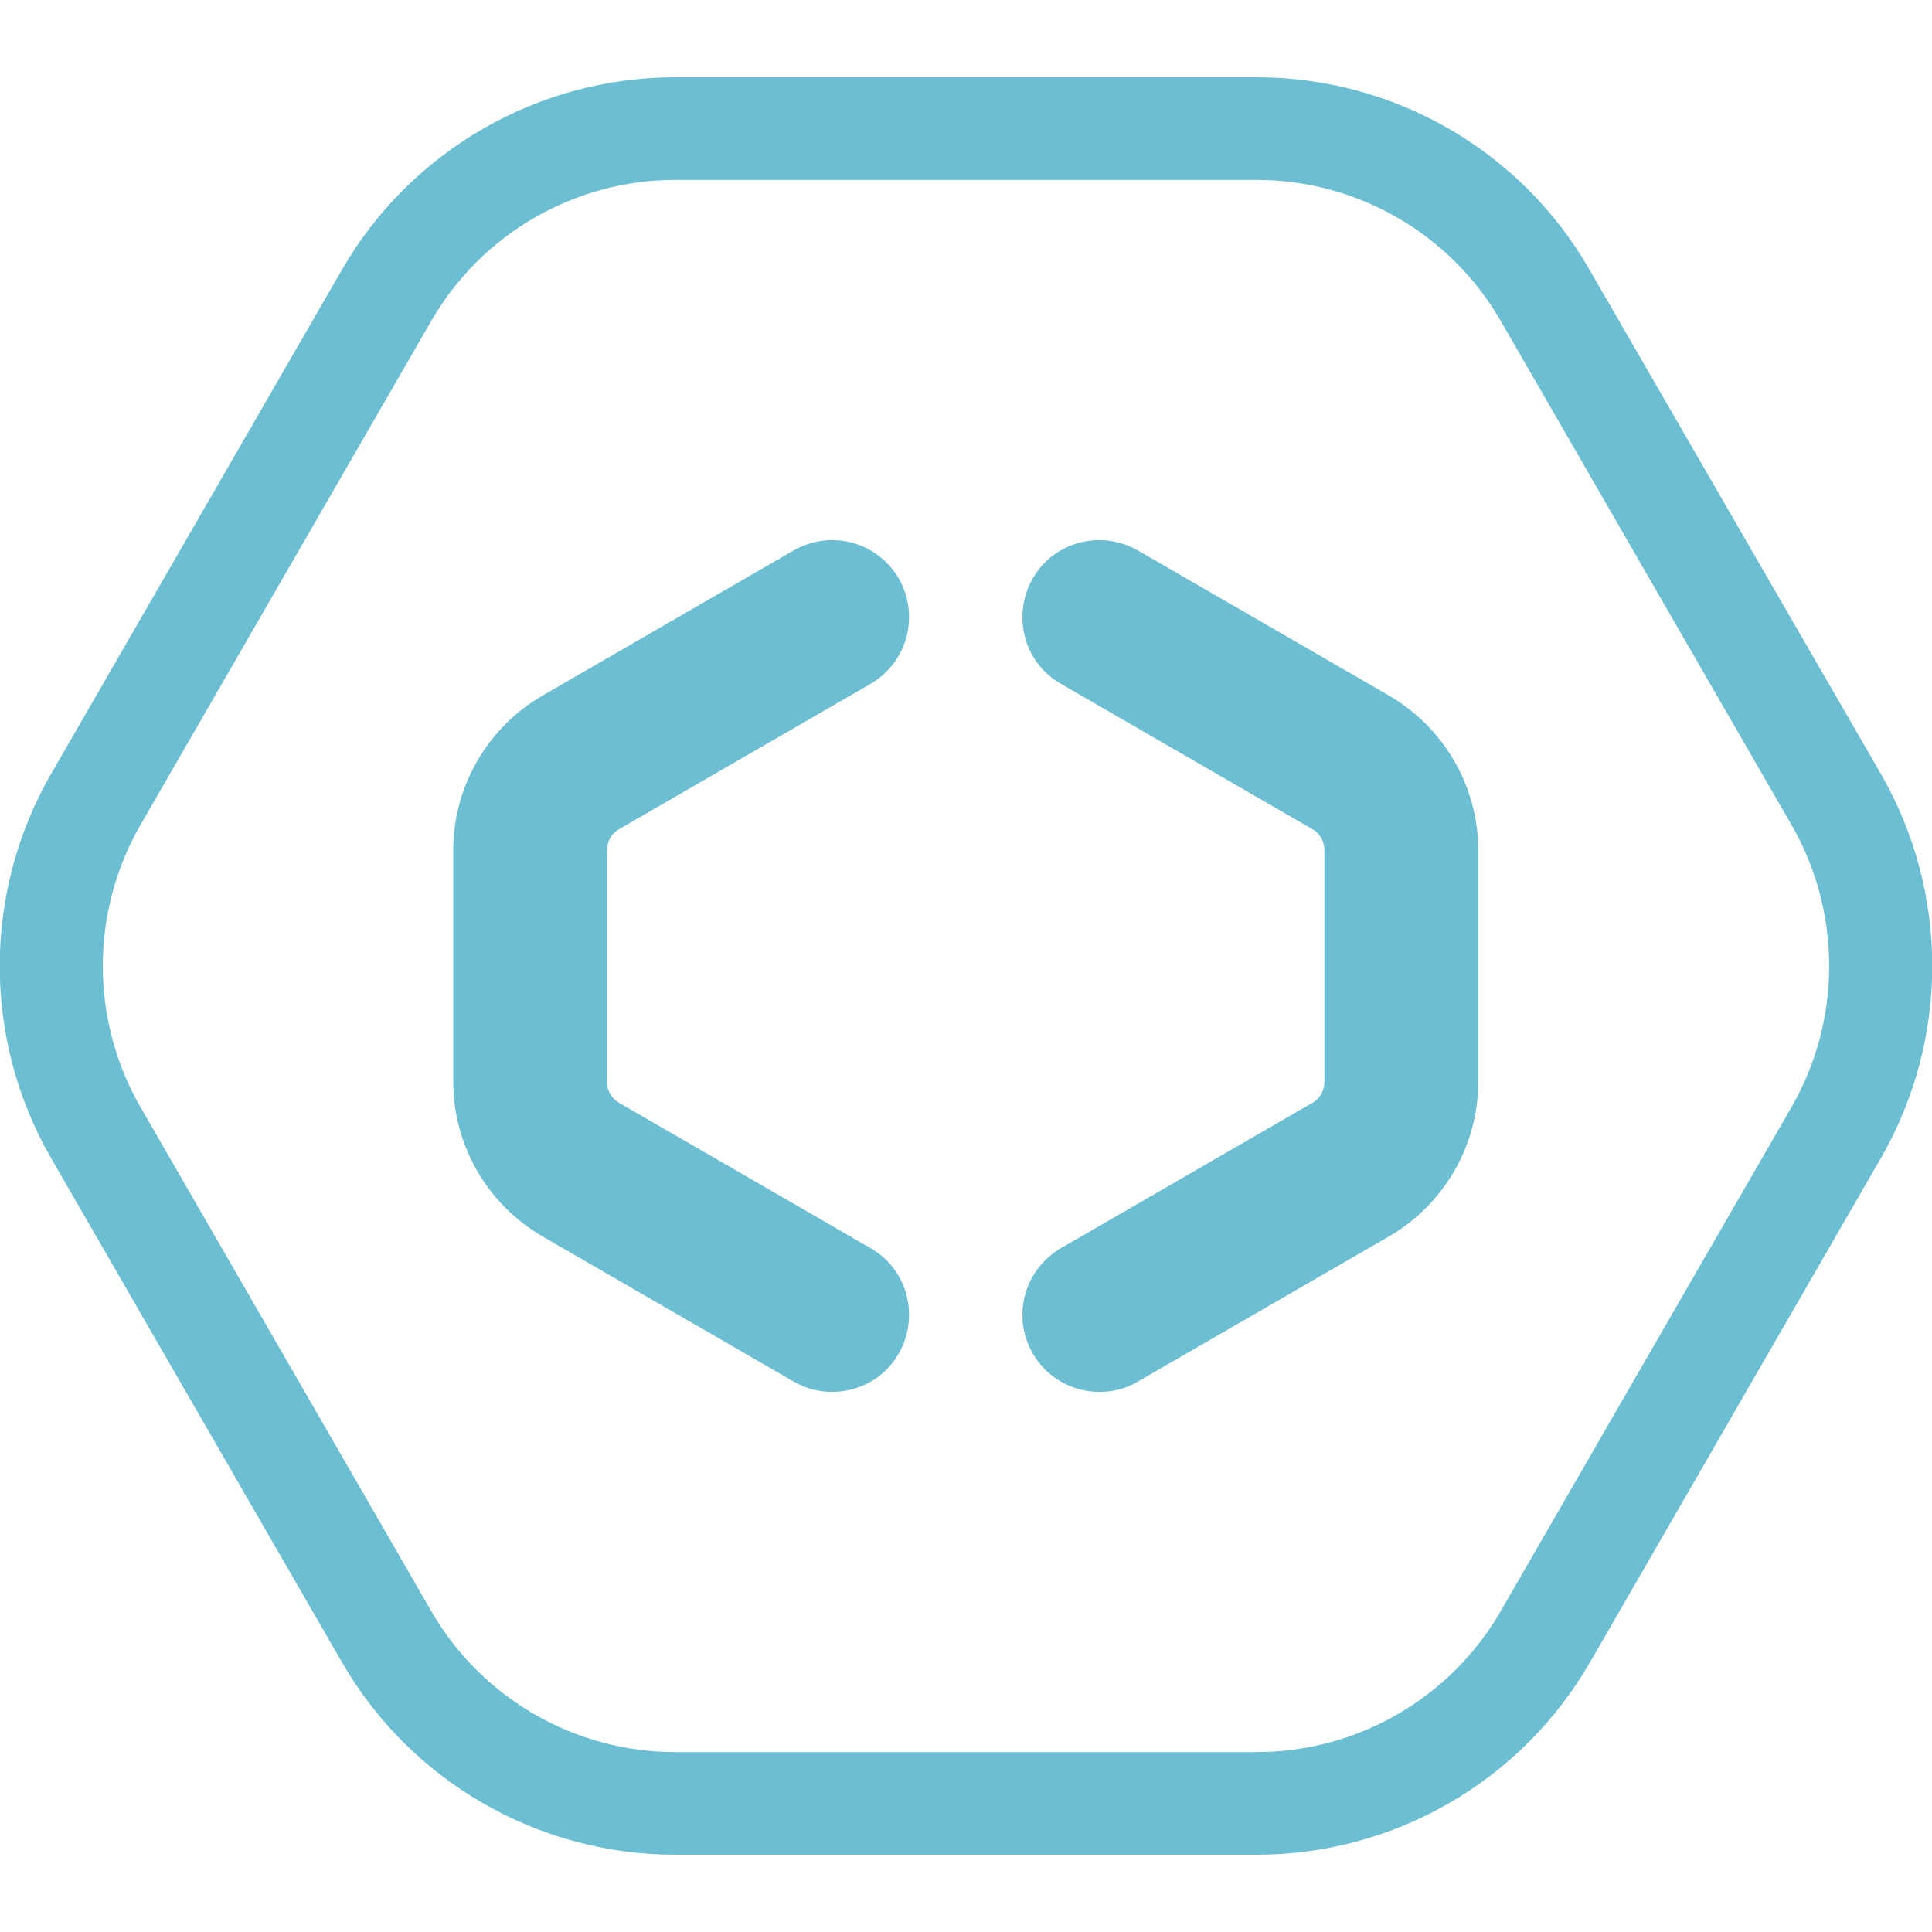
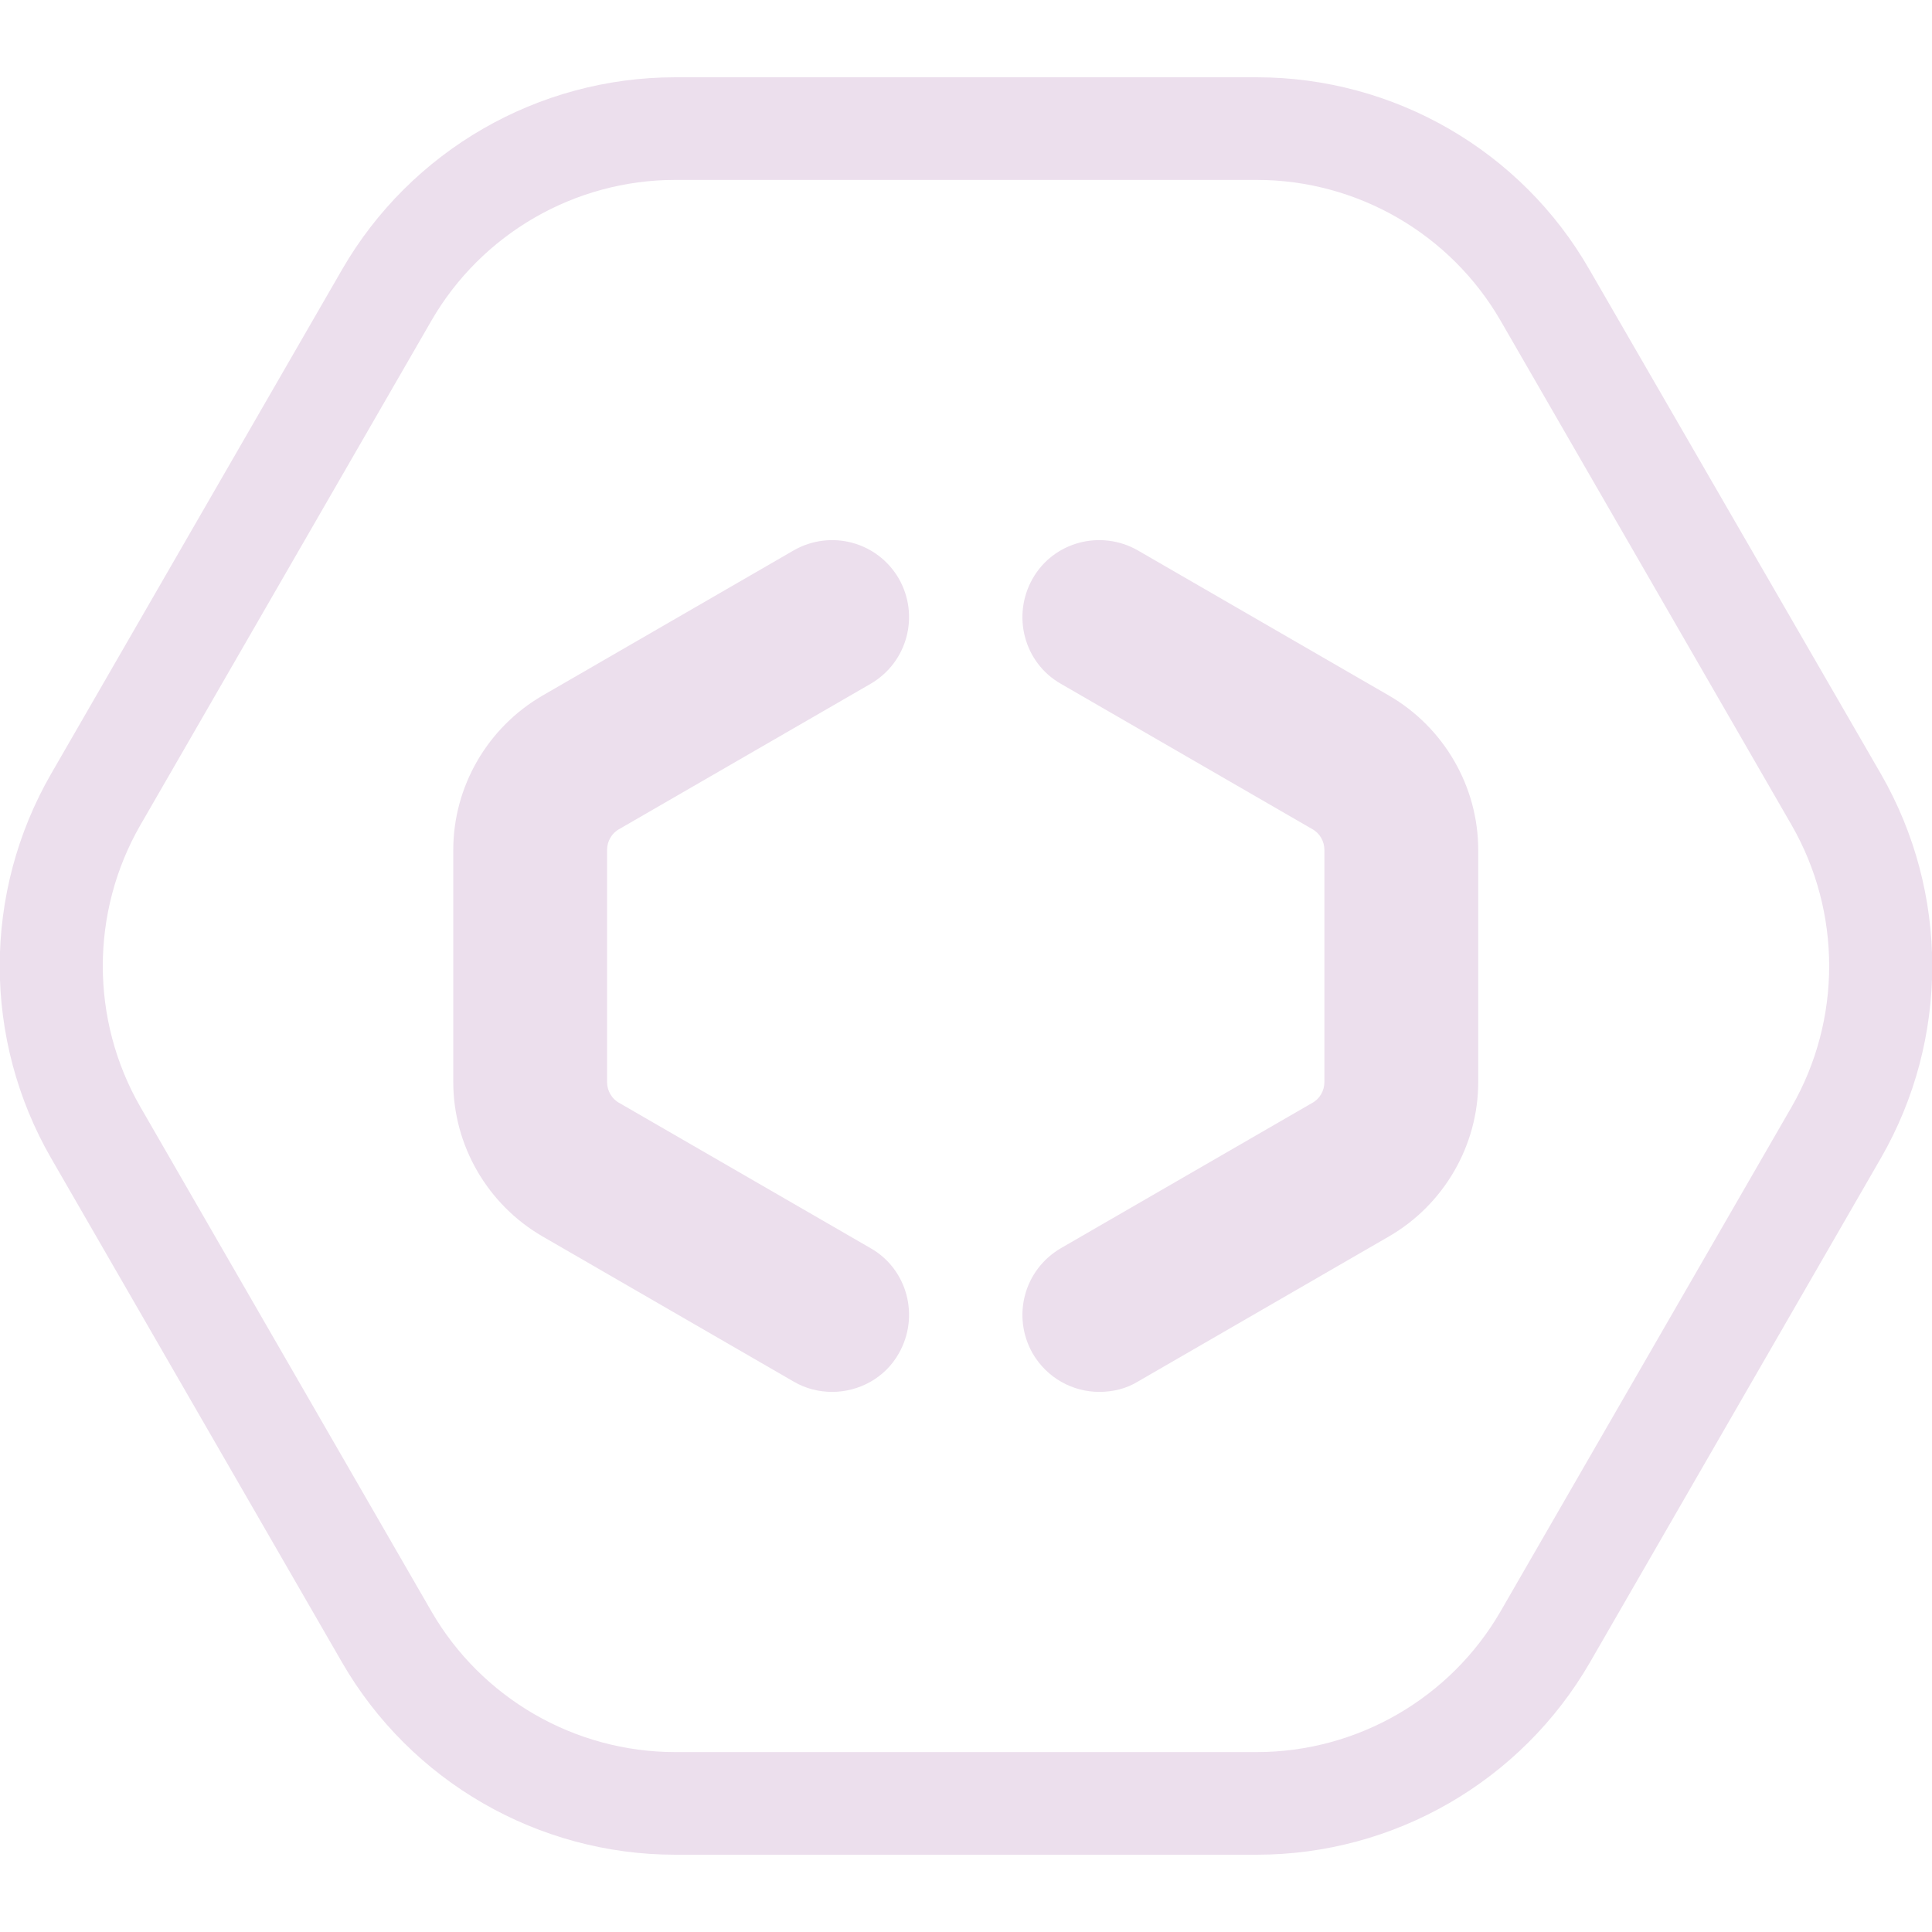
<svg xmlns="http://www.w3.org/2000/svg" width="100" height="100" viewBox="0 0 100 100" fill="none">
  <g clip-path="url(#clip0)">
-     <path d="M65.047 9.312C70.249 9.312 75.079 12.101 77.68 16.616L92.728 42.696C95.328 47.211 95.328 52.789 92.728 57.304L77.68 83.385C75.079 87.9 70.249 90.688 65.047 90.688H34.952C29.75 90.688 24.92 87.9 22.319 83.385L7.271 57.304C4.67 52.789 4.67 47.211 7.271 42.696L22.319 16.616C24.92 12.101 29.75 9.312 34.952 9.312H65.047ZM65.047 4H34.952C27.839 4 21.257 7.798 17.701 13.96L2.653 40.04C-0.903 46.202 -0.903 53.798 2.653 59.96L17.701 86.04C21.257 92.202 27.839 96 34.952 96H65.047C72.16 96 78.741 92.202 82.298 86.04L97.345 59.96C100.902 53.798 100.902 46.202 97.345 40.04L82.271 13.96C78.741 7.798 72.16 4 65.047 4Z" fill="#6CBED3" />
-     <path d="M43.073 72.044C42.41 72.044 41.72 71.885 41.083 71.513L28.079 63.996C25.239 62.35 23.461 59.296 23.461 56.002V43.998C23.461 40.704 25.239 37.65 28.079 36.004L41.083 28.487C42.994 27.398 45.409 28.036 46.523 29.948C47.611 31.86 46.974 34.277 45.064 35.393L32.059 42.909C31.661 43.121 31.422 43.546 31.422 43.998V56.002C31.422 56.454 31.661 56.879 32.059 57.091L45.064 64.607C46.974 65.696 47.611 68.14 46.523 70.052C45.807 71.327 44.453 72.044 43.073 72.044Z" fill="#6CBED3" />
-     <path d="M56.9 72.044C55.52 72.044 54.193 71.327 53.45 70.052C52.362 68.14 52.999 65.723 54.91 64.607L67.914 57.091C68.312 56.879 68.551 56.454 68.551 56.002V43.998C68.551 43.546 68.312 43.121 67.914 42.909L54.91 35.393C52.999 34.304 52.362 31.86 53.45 29.948C54.538 28.036 56.98 27.398 58.891 28.487L71.895 36.004C74.735 37.65 76.513 40.704 76.513 43.998V56.002C76.513 59.296 74.735 62.35 71.895 63.996L58.891 71.513C58.28 71.885 57.59 72.044 56.9 72.044Z" fill="#6CBED3" />
+     <path d="M65.047 9.312C70.249 9.312 75.079 12.101 77.68 16.616L92.728 42.696C95.328 47.211 95.328 52.789 92.728 57.304L77.68 83.385C75.079 87.9 70.249 90.688 65.047 90.688H34.952C29.75 90.688 24.92 87.9 22.319 83.385L7.271 57.304C4.67 52.789 4.67 47.211 7.271 42.696L22.319 16.616C24.92 12.101 29.75 9.312 34.952 9.312H65.047ZM65.047 4H34.952C27.839 4 21.257 7.798 17.701 13.96L2.653 40.04C-0.903 46.202 -0.903 53.798 2.653 59.96L17.701 86.04C21.257 92.202 27.839 96 34.952 96H65.047C72.16 96 78.741 92.202 82.298 86.04L97.345 59.96C100.902 53.798 100.902 46.202 97.345 40.04L82.271 13.96C78.741 7.798 72.16 4 65.047 4Z" fill="#ecdfed" />
+     <path d="M43.073 72.044C42.41 72.044 41.72 71.885 41.083 71.513L28.079 63.996C25.239 62.35 23.461 59.296 23.461 56.002V43.998C23.461 40.704 25.239 37.65 28.079 36.004L41.083 28.487C42.994 27.398 45.409 28.036 46.523 29.948C47.611 31.86 46.974 34.277 45.064 35.393L32.059 42.909C31.661 43.121 31.422 43.546 31.422 43.998V56.002C31.422 56.454 31.661 56.879 32.059 57.091L45.064 64.607C46.974 65.696 47.611 68.14 46.523 70.052C45.807 71.327 44.453 72.044 43.073 72.044Z" fill="#ecdfed" />
+     <path d="M56.9 72.044C55.52 72.044 54.193 71.327 53.45 70.052C52.362 68.14 52.999 65.723 54.91 64.607L67.914 57.091C68.312 56.879 68.551 56.454 68.551 56.002V43.998C68.551 43.546 68.312 43.121 67.914 42.909L54.91 35.393C52.999 34.304 52.362 31.86 53.45 29.948C54.538 28.036 56.98 27.398 58.891 28.487L71.895 36.004C74.735 37.65 76.513 40.704 76.513 43.998V56.002C76.513 59.296 74.735 62.35 71.895 63.996L58.891 71.513C58.28 71.885 57.59 72.044 56.9 72.044Z" fill="#ecdfed" />
  </g>
  <defs>
    <clipPath id="clip0">
-       <rect width="100" height="92" fill="#6CBED3" transform="translate(0 4)" />
+       <rect width="100" height="92" fill="#ecdfed" transform="translate(0 4)" />
    </clipPath>
  </defs>
</svg>
